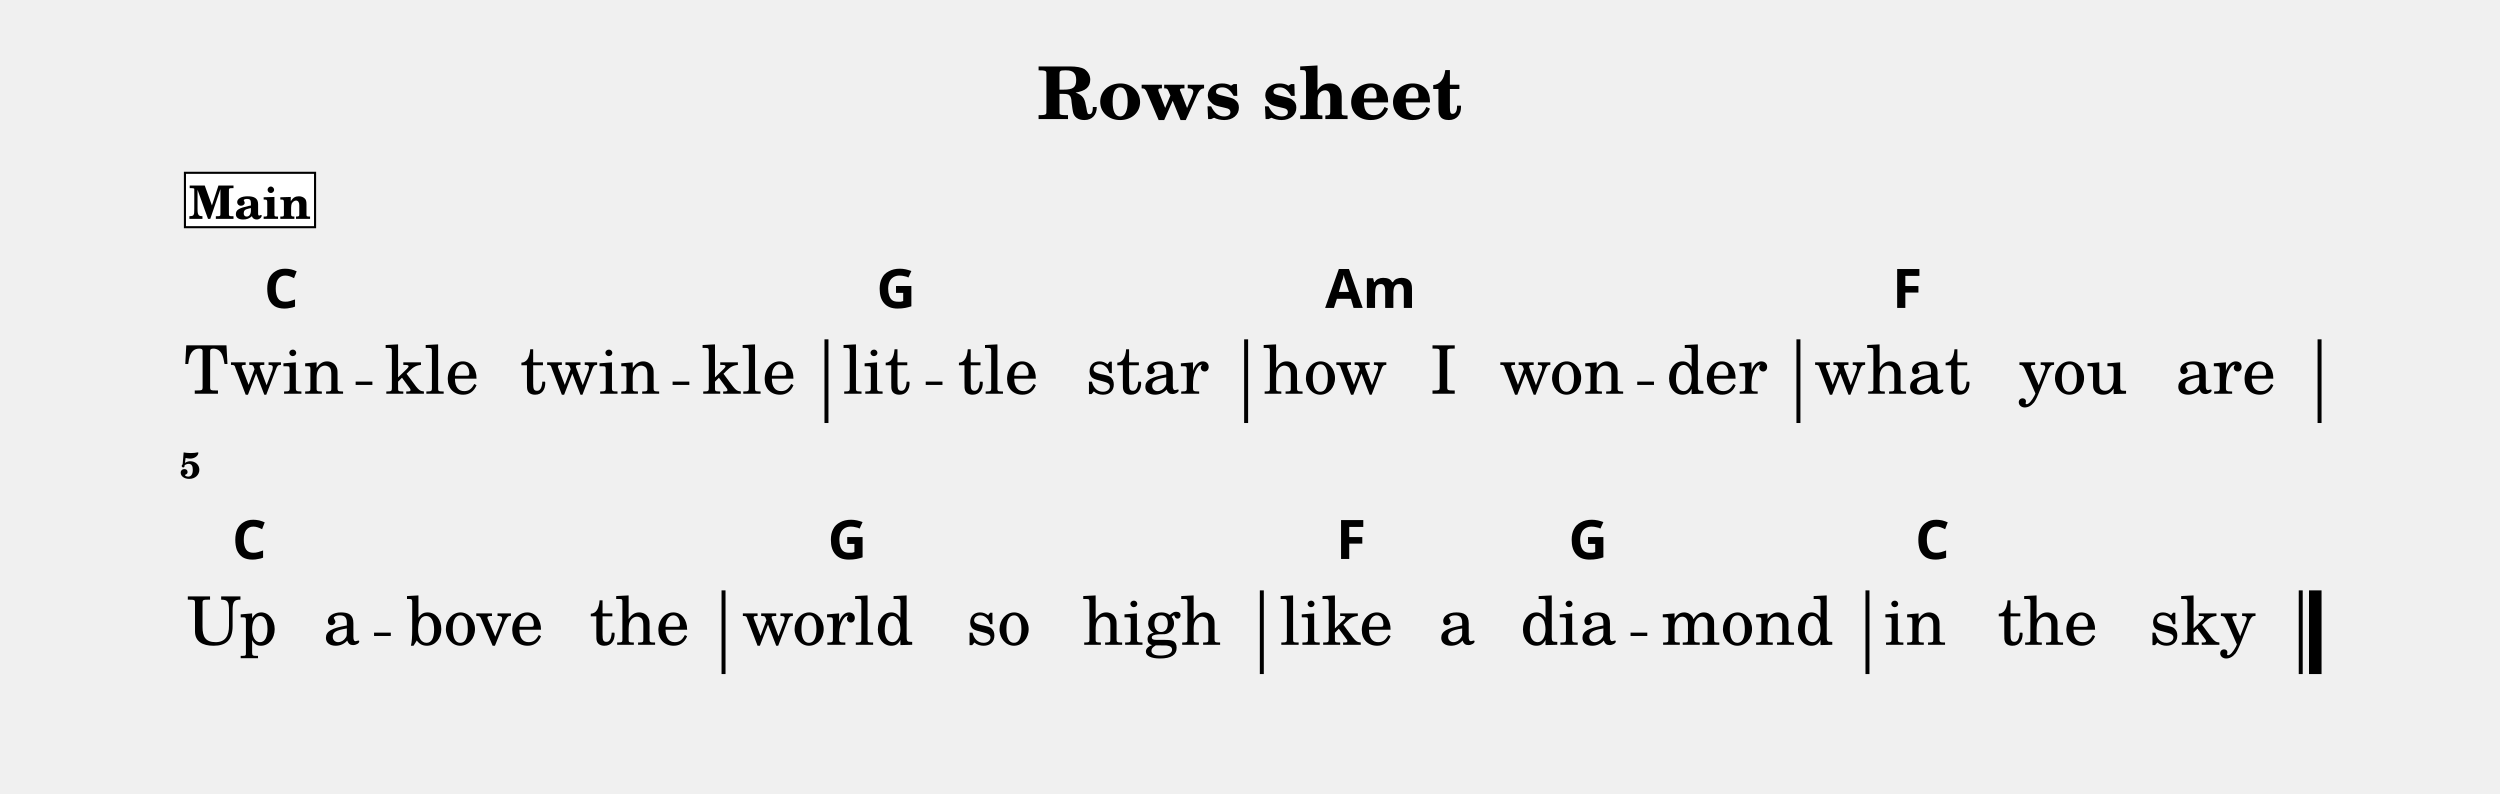
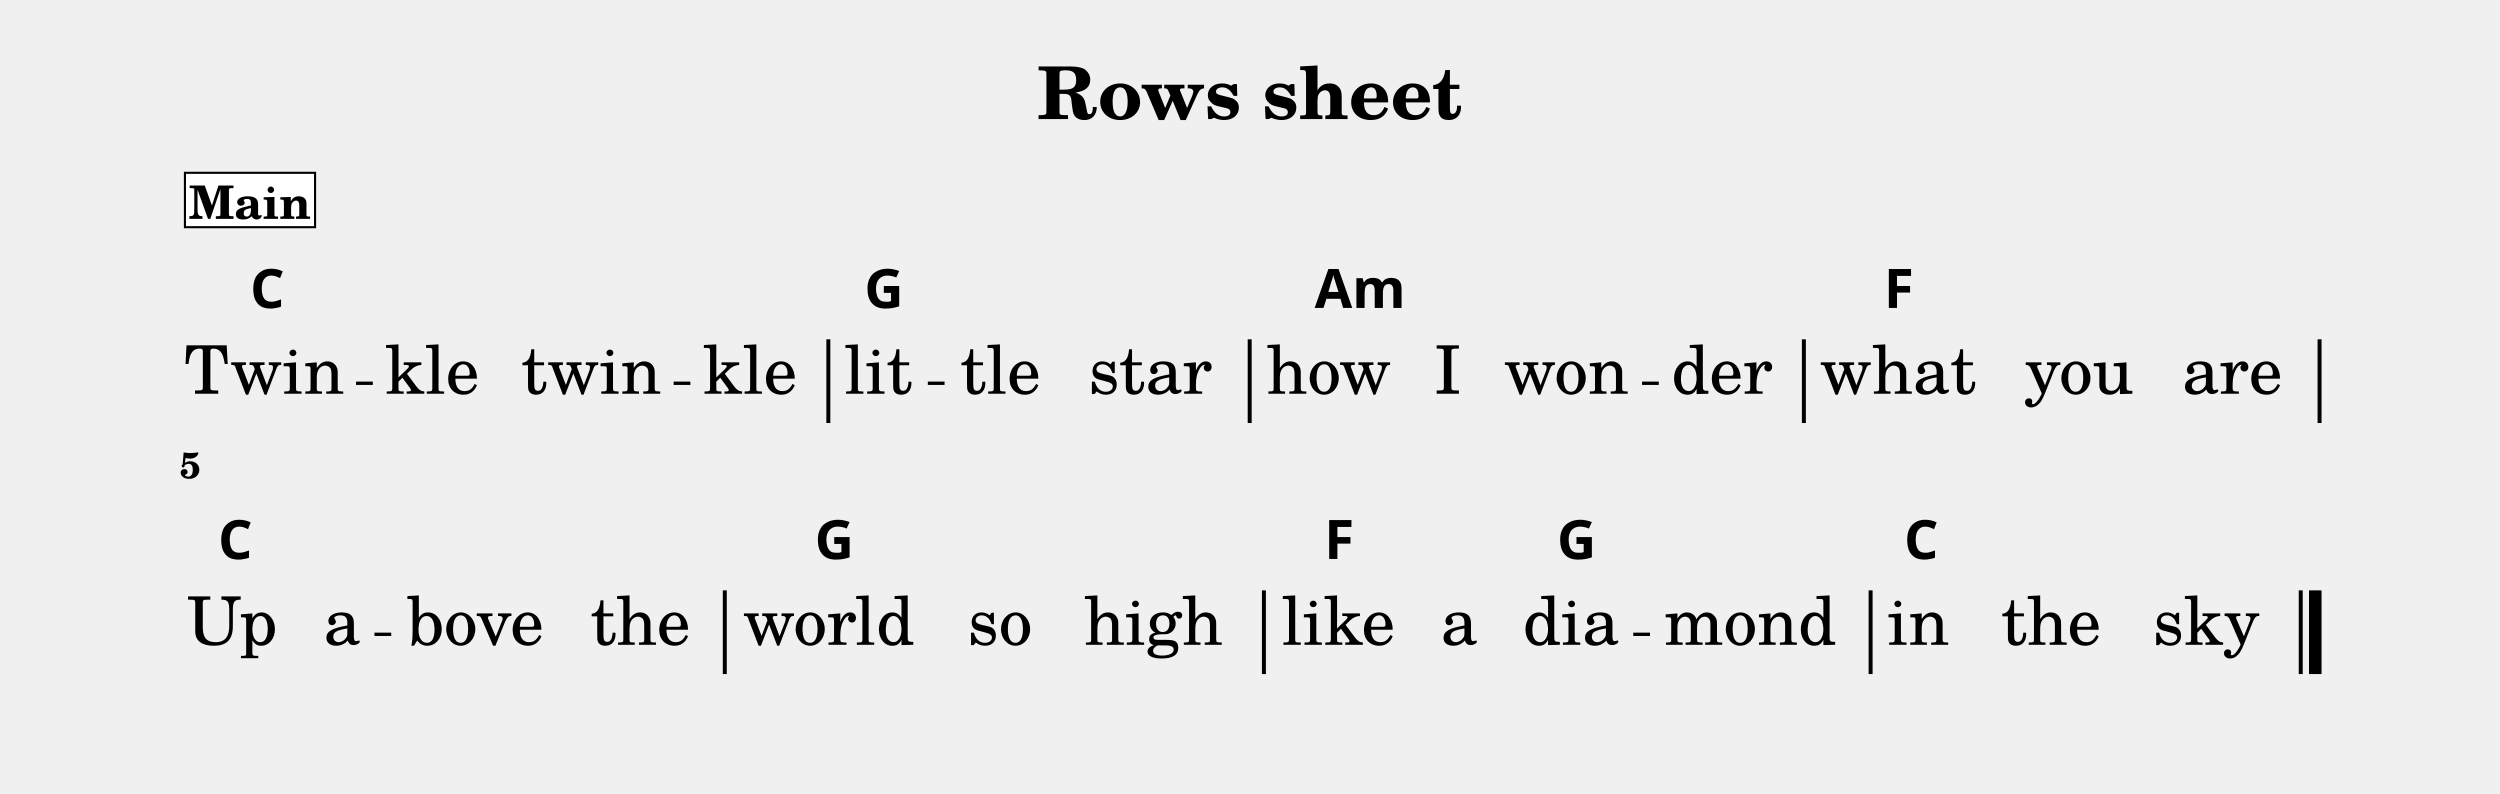
<svg xmlns="http://www.w3.org/2000/svg" width="1195.0" height="379.1" viewBox="0 0 119.50 37.91" font-family="TeX Gyre Schola, serif">
  <style>
  @font-face { font-family: 'Emmentaler'; src: local('Emmentaler'); }
  .music { font-family: 'Emmentaler', serif; }
</style>
  <text x="59.75" y="5.69" font-size="3.49" font-weight="bold" text-anchor="middle" data-pos="424">Rows sheet</text>
  <g transform="translate(8.54,0.00) scale(1,1)">
-     <rect x="30.87" y="16.22" width="0.19" height="4.00" data-pos="0" />
-     <rect x="50.93" y="16.22" width="0.19" height="4.00" data-pos="0" />
-     <rect x="77.33" y="16.22" width="0.19" height="4.00" data-pos="0" />
+     <rect x="30.96" y="16.22" width="0.19" height="4.00" data-pos="0" />
+     <rect x="51.10" y="16.22" width="0.19" height="4.00" data-pos="0" />
+     <rect x="77.59" y="16.22" width="0.19" height="4.00" data-pos="0" />
    <rect x="102.24" y="16.22" width="0.19" height="4.00" data-pos="0" />
-     <rect x="25.95" y="28.22" width="0.19" height="4.00" data-pos="0" />
-     <rect x="51.68" y="28.22" width="0.19" height="4.00" data-pos="0" />
-     <rect x="80.63" y="28.22" width="0.19" height="4.00" data-pos="0" />
+     <rect x="26.01" y="28.22" width="0.19" height="4.00" data-pos="0" />
+     <rect x="51.78" y="28.22" width="0.19" height="4.00" data-pos="0" />
+     <rect x="80.78" y="28.22" width="0.19" height="4.00" data-pos="0" />
    <rect x="101.34" y="28.22" width="0.19" height="4.00" data-pos="0" />
    <rect x="101.83" y="28.22" width="0.60" height="4.00" data-pos="0" />
-     <text x="4.08" y="18.82" font-size="3.20" text-anchor="middle" data-pos="546">Twin</text>
-     <text x="12.10" y="18.82" font-size="3.20" text-anchor="middle" data-pos="552">kle</text>
-     <text x="19.67" y="18.82" font-size="3.20" text-anchor="middle" data-pos="556">twin</text>
-     <text x="27.25" y="18.82" font-size="3.20" text-anchor="middle" data-pos="562">kle</text>
-     <text x="33.35" y="18.82" font-size="3.20" text-anchor="middle" data-pos="568">lit</text>
-     <text x="39.16" y="18.82" font-size="3.20" text-anchor="middle" data-pos="573">tle</text>
-     <text x="46.31" y="18.82" font-size="3.20" text-anchor="middle" data-pos="577">star</text>
-     <text x="54.80" y="18.82" font-size="3.20" text-anchor="middle" data-pos="584">how</text>
-     <text x="60.46" y="18.82" font-size="3.20" text-anchor="middle" data-pos="588">I</text>
-     <text x="66.11" y="18.82" font-size="3.20" text-anchor="middle" data-pos="590">won</text>
-     <text x="73.53" y="18.82" font-size="3.20" text-anchor="middle" data-pos="595">der</text>
-     <text x="81.91" y="18.82" font-size="3.20" text-anchor="middle" data-pos="601">what</text>
-     <text x="90.54" y="18.82" font-size="3.20" text-anchor="middle" data-pos="606">you</text>
-     <text x="97.84" y="18.82" font-size="3.20" text-anchor="middle" data-pos="610">are</text>
-     <text x="2.55" y="30.82" font-size="3.20" text-anchor="middle" data-pos="620">Up</text>
-     <text x="7.79" y="30.82" font-size="3.20" text-anchor="middle" data-pos="623">a</text>
-     <text x="14.16" y="30.82" font-size="3.20" text-anchor="middle" data-pos="626">bove</text>
-     <text x="22.03" y="30.82" font-size="3.20" text-anchor="middle" data-pos="631">the</text>
-     <text x="31.02" y="30.82" font-size="3.20" text-anchor="middle" data-pos="637">world</text>
-     <text x="39.19" y="30.82" font-size="3.20" text-anchor="middle" data-pos="643">so</text>
-     <text x="46.51" y="30.82" font-size="3.20" text-anchor="middle" data-pos="646">high</text>
-     <text x="55.33" y="30.82" font-size="3.20" text-anchor="middle" data-pos="653">like</text>
-     <text x="61.10" y="30.82" font-size="3.20" text-anchor="middle" data-pos="658">a</text>
-     <text x="66.43" y="30.82" font-size="3.20" text-anchor="middle" data-pos="660">dia</text>
-     <text x="74.98" y="30.82" font-size="3.20" text-anchor="middle" data-pos="665">mond</text>
-     <text x="83.00" y="30.82" font-size="3.20" text-anchor="middle" data-pos="672">in</text>
-     <text x="89.33" y="30.82" font-size="3.20" text-anchor="middle" data-pos="675">the</text>
-     <text x="96.74" y="30.82" font-size="3.20" text-anchor="middle" data-pos="679">sky</text>
-     <text x="4.08" y="14.72" font-size="2.60" font-family="sans-serif" font-weight="bold" data-pos="478">C</text>
-     <text x="33.35" y="14.72" font-size="2.60" font-family="sans-serif" font-weight="bold" data-pos="483">G</text>
-     <text x="54.80" y="14.72" font-size="2.60" font-family="sans-serif" font-weight="bold" data-pos="488">Am</text>
-     <text x="81.91" y="14.72" font-size="2.60" font-family="sans-serif" font-weight="bold" data-pos="495">F</text>
-     <text x="2.55" y="26.72" font-size="2.60" font-family="sans-serif" font-weight="bold" data-pos="500">C</text>
-     <text x="31.02" y="26.72" font-size="2.60" font-family="sans-serif" font-weight="bold" data-pos="505">G</text>
-     <text x="55.33" y="26.72" font-size="2.60" font-family="sans-serif" font-weight="bold" data-pos="510">F</text>
-     <text x="66.43" y="26.72" font-size="2.60" font-family="sans-serif" font-weight="bold" data-pos="513">G</text>
-     <text x="83.00" y="26.72" font-size="2.60" font-family="sans-serif" font-weight="bold" data-pos="518">C</text>
+     <text x="4.09" y="18.82" font-size="3.20" text-anchor="middle" data-pos="546">Twin</text>
+     <text x="12.12" y="18.82" font-size="3.20" text-anchor="middle" data-pos="552">kle</text>
+     <text x="19.72" y="18.82" font-size="3.20" text-anchor="middle" data-pos="556">twin</text>
+     <text x="27.31" y="18.82" font-size="3.20" text-anchor="middle" data-pos="562">kle</text>
+     <text x="33.44" y="18.82" font-size="3.20" text-anchor="middle" data-pos="568">lit</text>
+     <text x="39.28" y="18.82" font-size="3.20" text-anchor="middle" data-pos="573">tle</text>
+     <text x="46.45" y="18.82" font-size="3.20" text-anchor="middle" data-pos="577">star</text>
+     <text x="54.98" y="18.82" font-size="3.20" text-anchor="middle" data-pos="584">how</text>
+     <text x="60.66" y="18.82" font-size="3.20" text-anchor="middle" data-pos="588">I</text>
+     <text x="66.33" y="18.82" font-size="3.20" text-anchor="middle" data-pos="590">won</text>
+     <text x="73.77" y="18.82" font-size="3.20" text-anchor="middle" data-pos="595">der</text>
+     <text x="82.18" y="18.82" font-size="3.20" text-anchor="middle" data-pos="601">what</text>
+     <text x="90.84" y="18.82" font-size="3.20" text-anchor="middle" data-pos="606">you</text>
+     <text x="98.16" y="18.82" font-size="3.20" text-anchor="middle" data-pos="610">are</text>
+     <text x="2.56" y="30.82" font-size="3.20" text-anchor="middle" data-pos="620">Up</text>
+     <text x="7.81" y="30.82" font-size="3.20" text-anchor="middle" data-pos="623">a</text>
+     <text x="14.18" y="30.82" font-size="3.20" text-anchor="middle" data-pos="626">bove</text>
+     <text x="22.07" y="30.82" font-size="3.20" text-anchor="middle" data-pos="631">the</text>
+     <text x="31.07" y="30.82" font-size="3.20" text-anchor="middle" data-pos="637">world</text>
+     <text x="39.26" y="30.82" font-size="3.20" text-anchor="middle" data-pos="643">so</text>
+     <text x="46.59" y="30.82" font-size="3.20" text-anchor="middle" data-pos="646">high</text>
+     <text x="55.43" y="30.82" font-size="3.20" text-anchor="middle" data-pos="653">like</text>
+     <text x="61.21" y="30.82" font-size="3.20" text-anchor="middle" data-pos="658">a</text>
+     <text x="66.55" y="30.82" font-size="3.20" text-anchor="middle" data-pos="660">dia</text>
+     <text x="75.12" y="30.82" font-size="3.20" text-anchor="middle" data-pos="665">mond</text>
+     <text x="83.15" y="30.82" font-size="3.20" text-anchor="middle" data-pos="672">in</text>
+     <text x="89.50" y="30.82" font-size="3.20" text-anchor="middle" data-pos="675">the</text>
+     <text x="96.92" y="30.82" font-size="3.20" text-anchor="middle" data-pos="679">sky</text>
+     <text x="3.41" y="14.72" font-size="2.60" font-family="sans-serif" font-weight="bold" data-pos="478">C</text>
+     <text x="32.77" y="14.72" font-size="2.60" font-family="sans-serif" font-weight="bold" data-pos="483">G</text>
+     <text x="54.30" y="14.72" font-size="2.60" font-family="sans-serif" font-weight="bold" data-pos="488">Am</text>
+     <text x="81.51" y="14.72" font-size="2.60" font-family="sans-serif" font-weight="bold" data-pos="495">F</text>
+     <text x="1.88" y="26.72" font-size="2.60" font-family="sans-serif" font-weight="bold" data-pos="500">C</text>
+     <text x="30.40" y="26.72" font-size="2.60" font-family="sans-serif" font-weight="bold" data-pos="505">G</text>
+     <text x="54.76" y="26.72" font-size="2.60" font-family="sans-serif" font-weight="bold" data-pos="510">F</text>
+     <text x="65.88" y="26.72" font-size="2.60" font-family="sans-serif" font-weight="bold" data-pos="513">G</text>
+     <text x="82.47" y="26.72" font-size="2.60" font-family="sans-serif" font-weight="bold" data-pos="518">C</text>
    <text x="0.05" y="22.86" font-size="1.75" font-weight="bold">5</text>
    <rect x="0.30" y="8.26" width="6.22" height="2.60" fill="#FFFFFF" stroke="#000000" stroke-width="0.100" data-pos="447" />
    <text x="3.41" y="10.46" font-size="2.20" font-weight="bold" text-anchor="middle" data-pos="447">Main</text>
-     <line x1="8.46" y1="18.32" x2="9.26" y2="18.32" stroke="#000000" stroke-width="0.160" />
-     <line x1="23.61" y1="18.32" x2="24.41" y2="18.32" stroke="#000000" stroke-width="0.160" />
-     <line x1="35.71" y1="18.32" x2="36.51" y2="18.32" stroke="#000000" stroke-width="0.160" />
-     <line x1="69.72" y1="18.32" x2="70.52" y2="18.32" stroke="#000000" stroke-width="0.160" />
-     <line x1="9.34" y1="30.32" x2="10.14" y2="30.32" stroke="#000000" stroke-width="0.160" />
-     <line x1="69.40" y1="30.32" x2="70.20" y2="30.32" stroke="#000000" stroke-width="0.160" />
+     <line x1="8.48" y1="18.32" x2="9.28" y2="18.32" stroke="#000000" stroke-width="0.160" />
+     <line x1="23.66" y1="18.32" x2="24.46" y2="18.32" stroke="#000000" stroke-width="0.160" />
+     <line x1="35.81" y1="18.32" x2="36.61" y2="18.32" stroke="#000000" stroke-width="0.160" />
+     <line x1="69.95" y1="18.32" x2="70.75" y2="18.32" stroke="#000000" stroke-width="0.160" />
+     <line x1="9.36" y1="30.32" x2="10.16" y2="30.32" stroke="#000000" stroke-width="0.160" />
+     <line x1="69.53" y1="30.32" x2="70.33" y2="30.32" stroke="#000000" stroke-width="0.160" />
  </g>
</svg>
